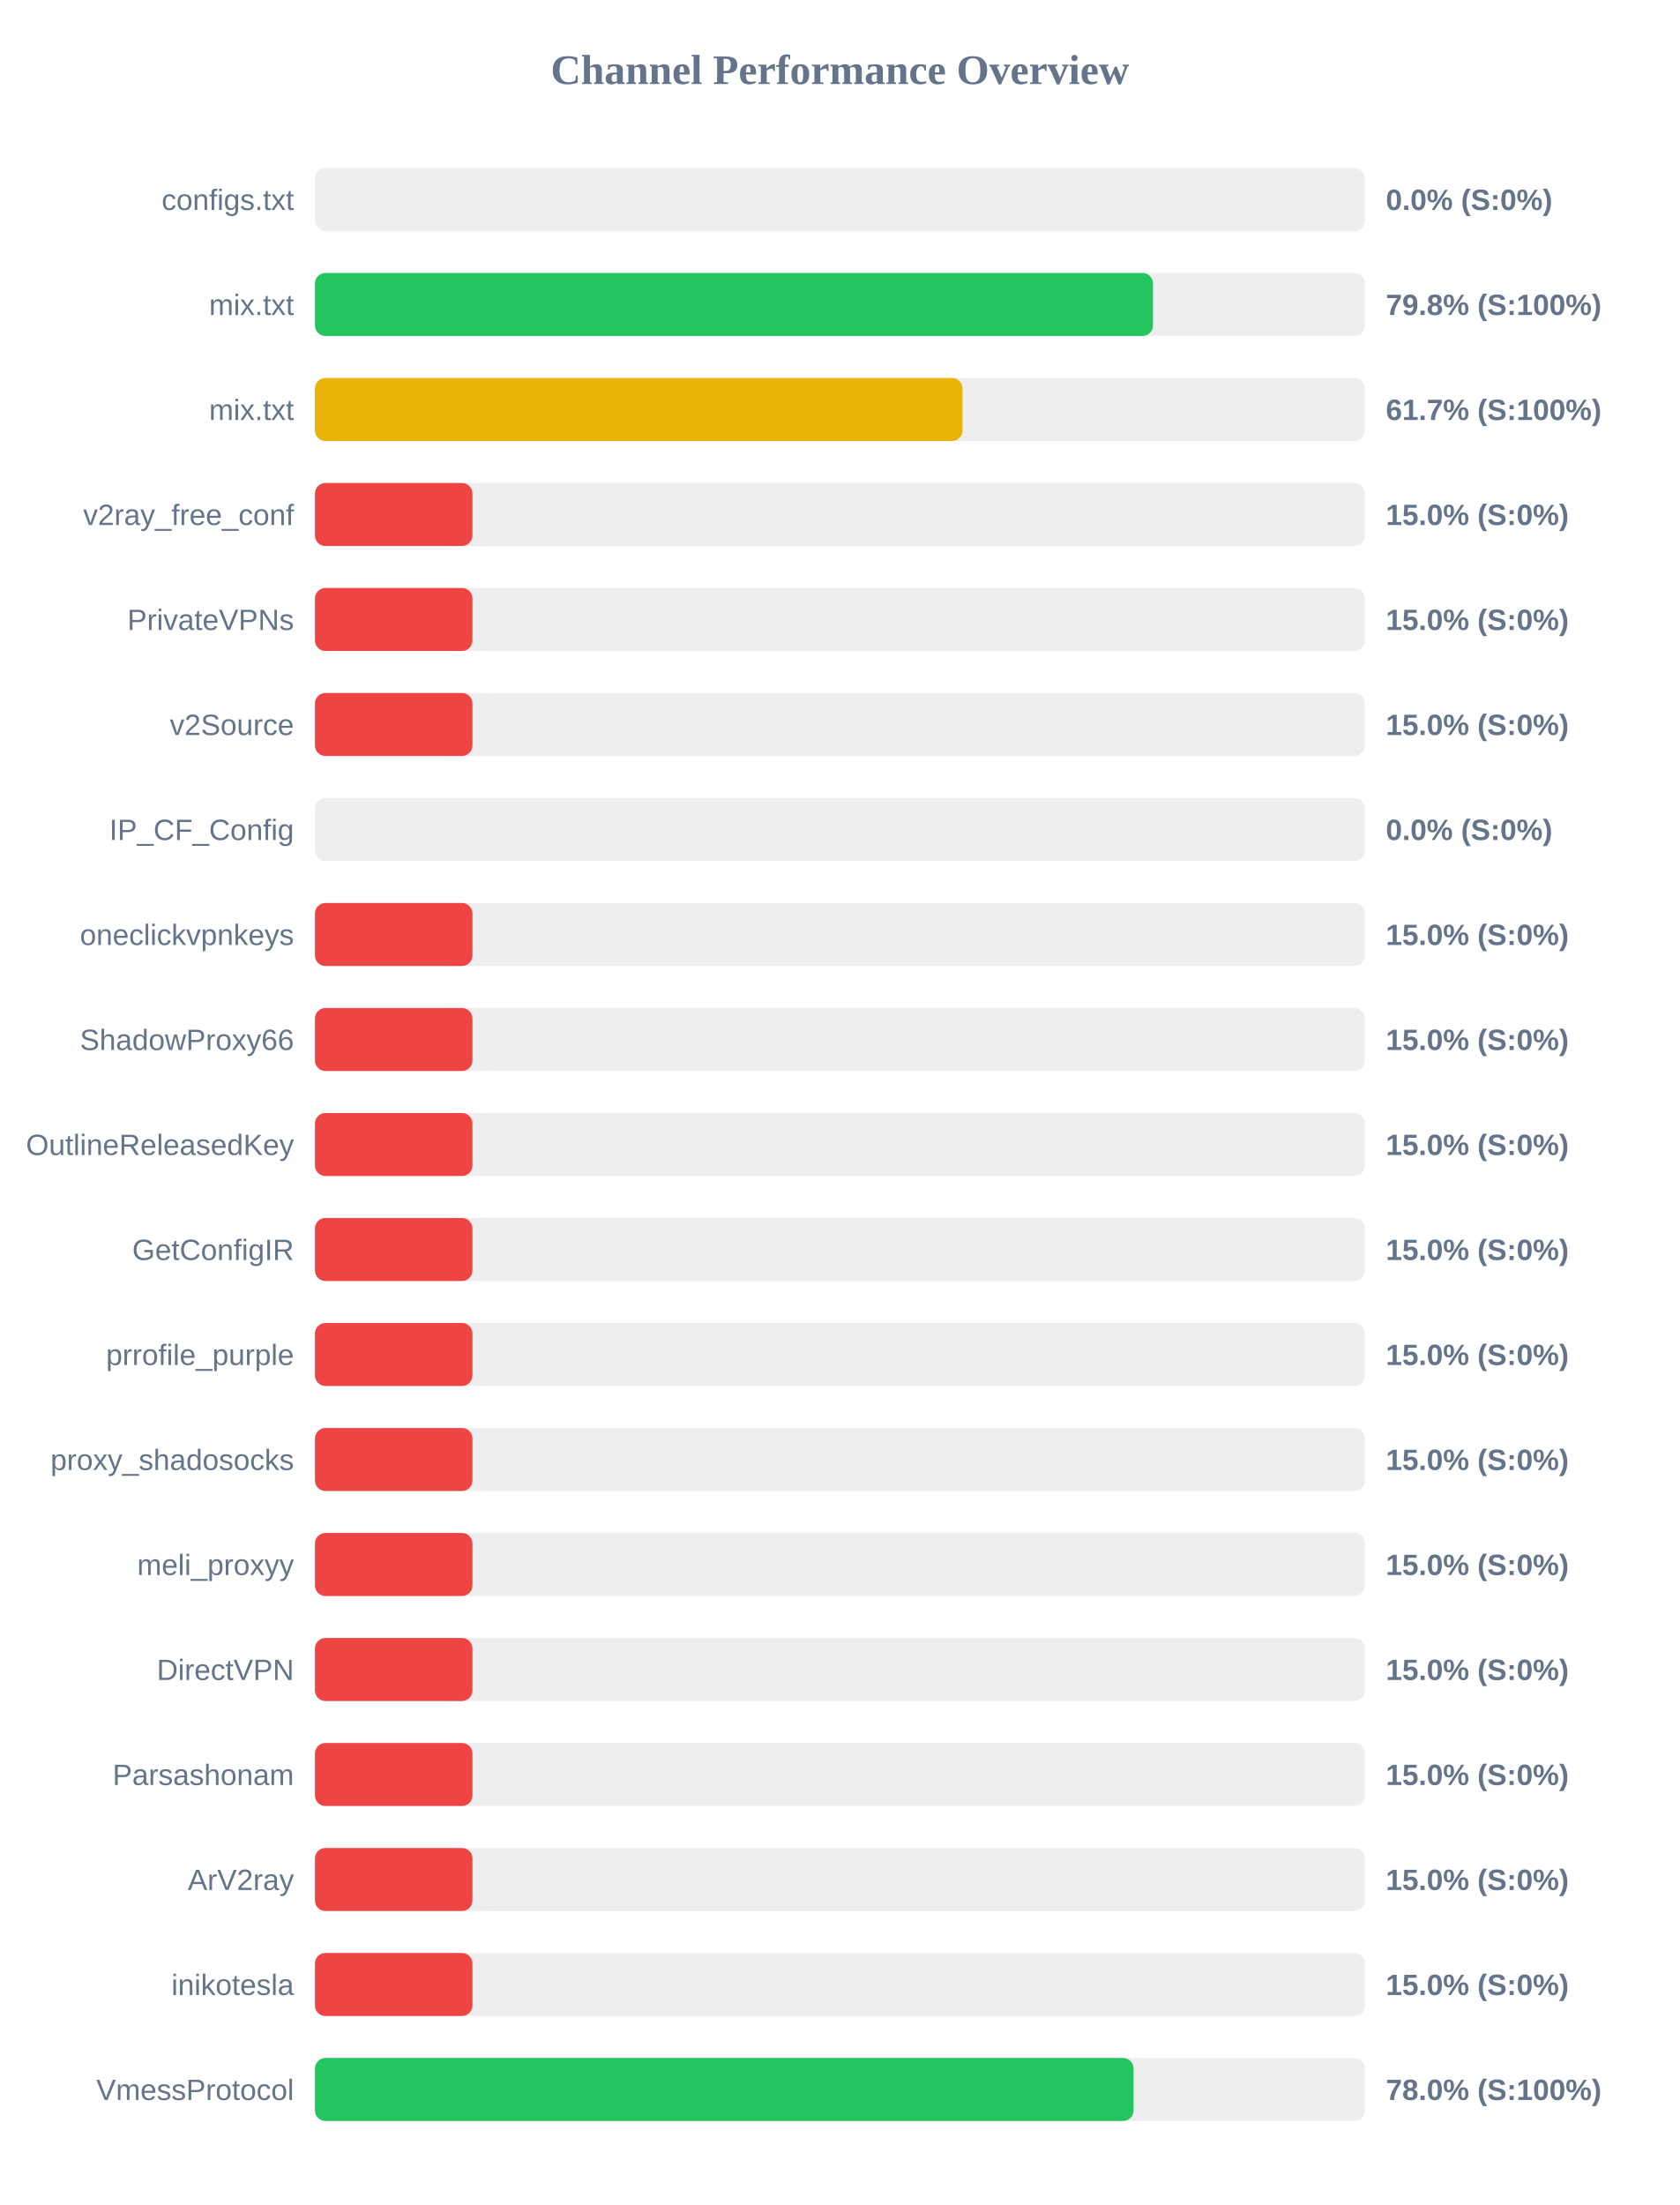
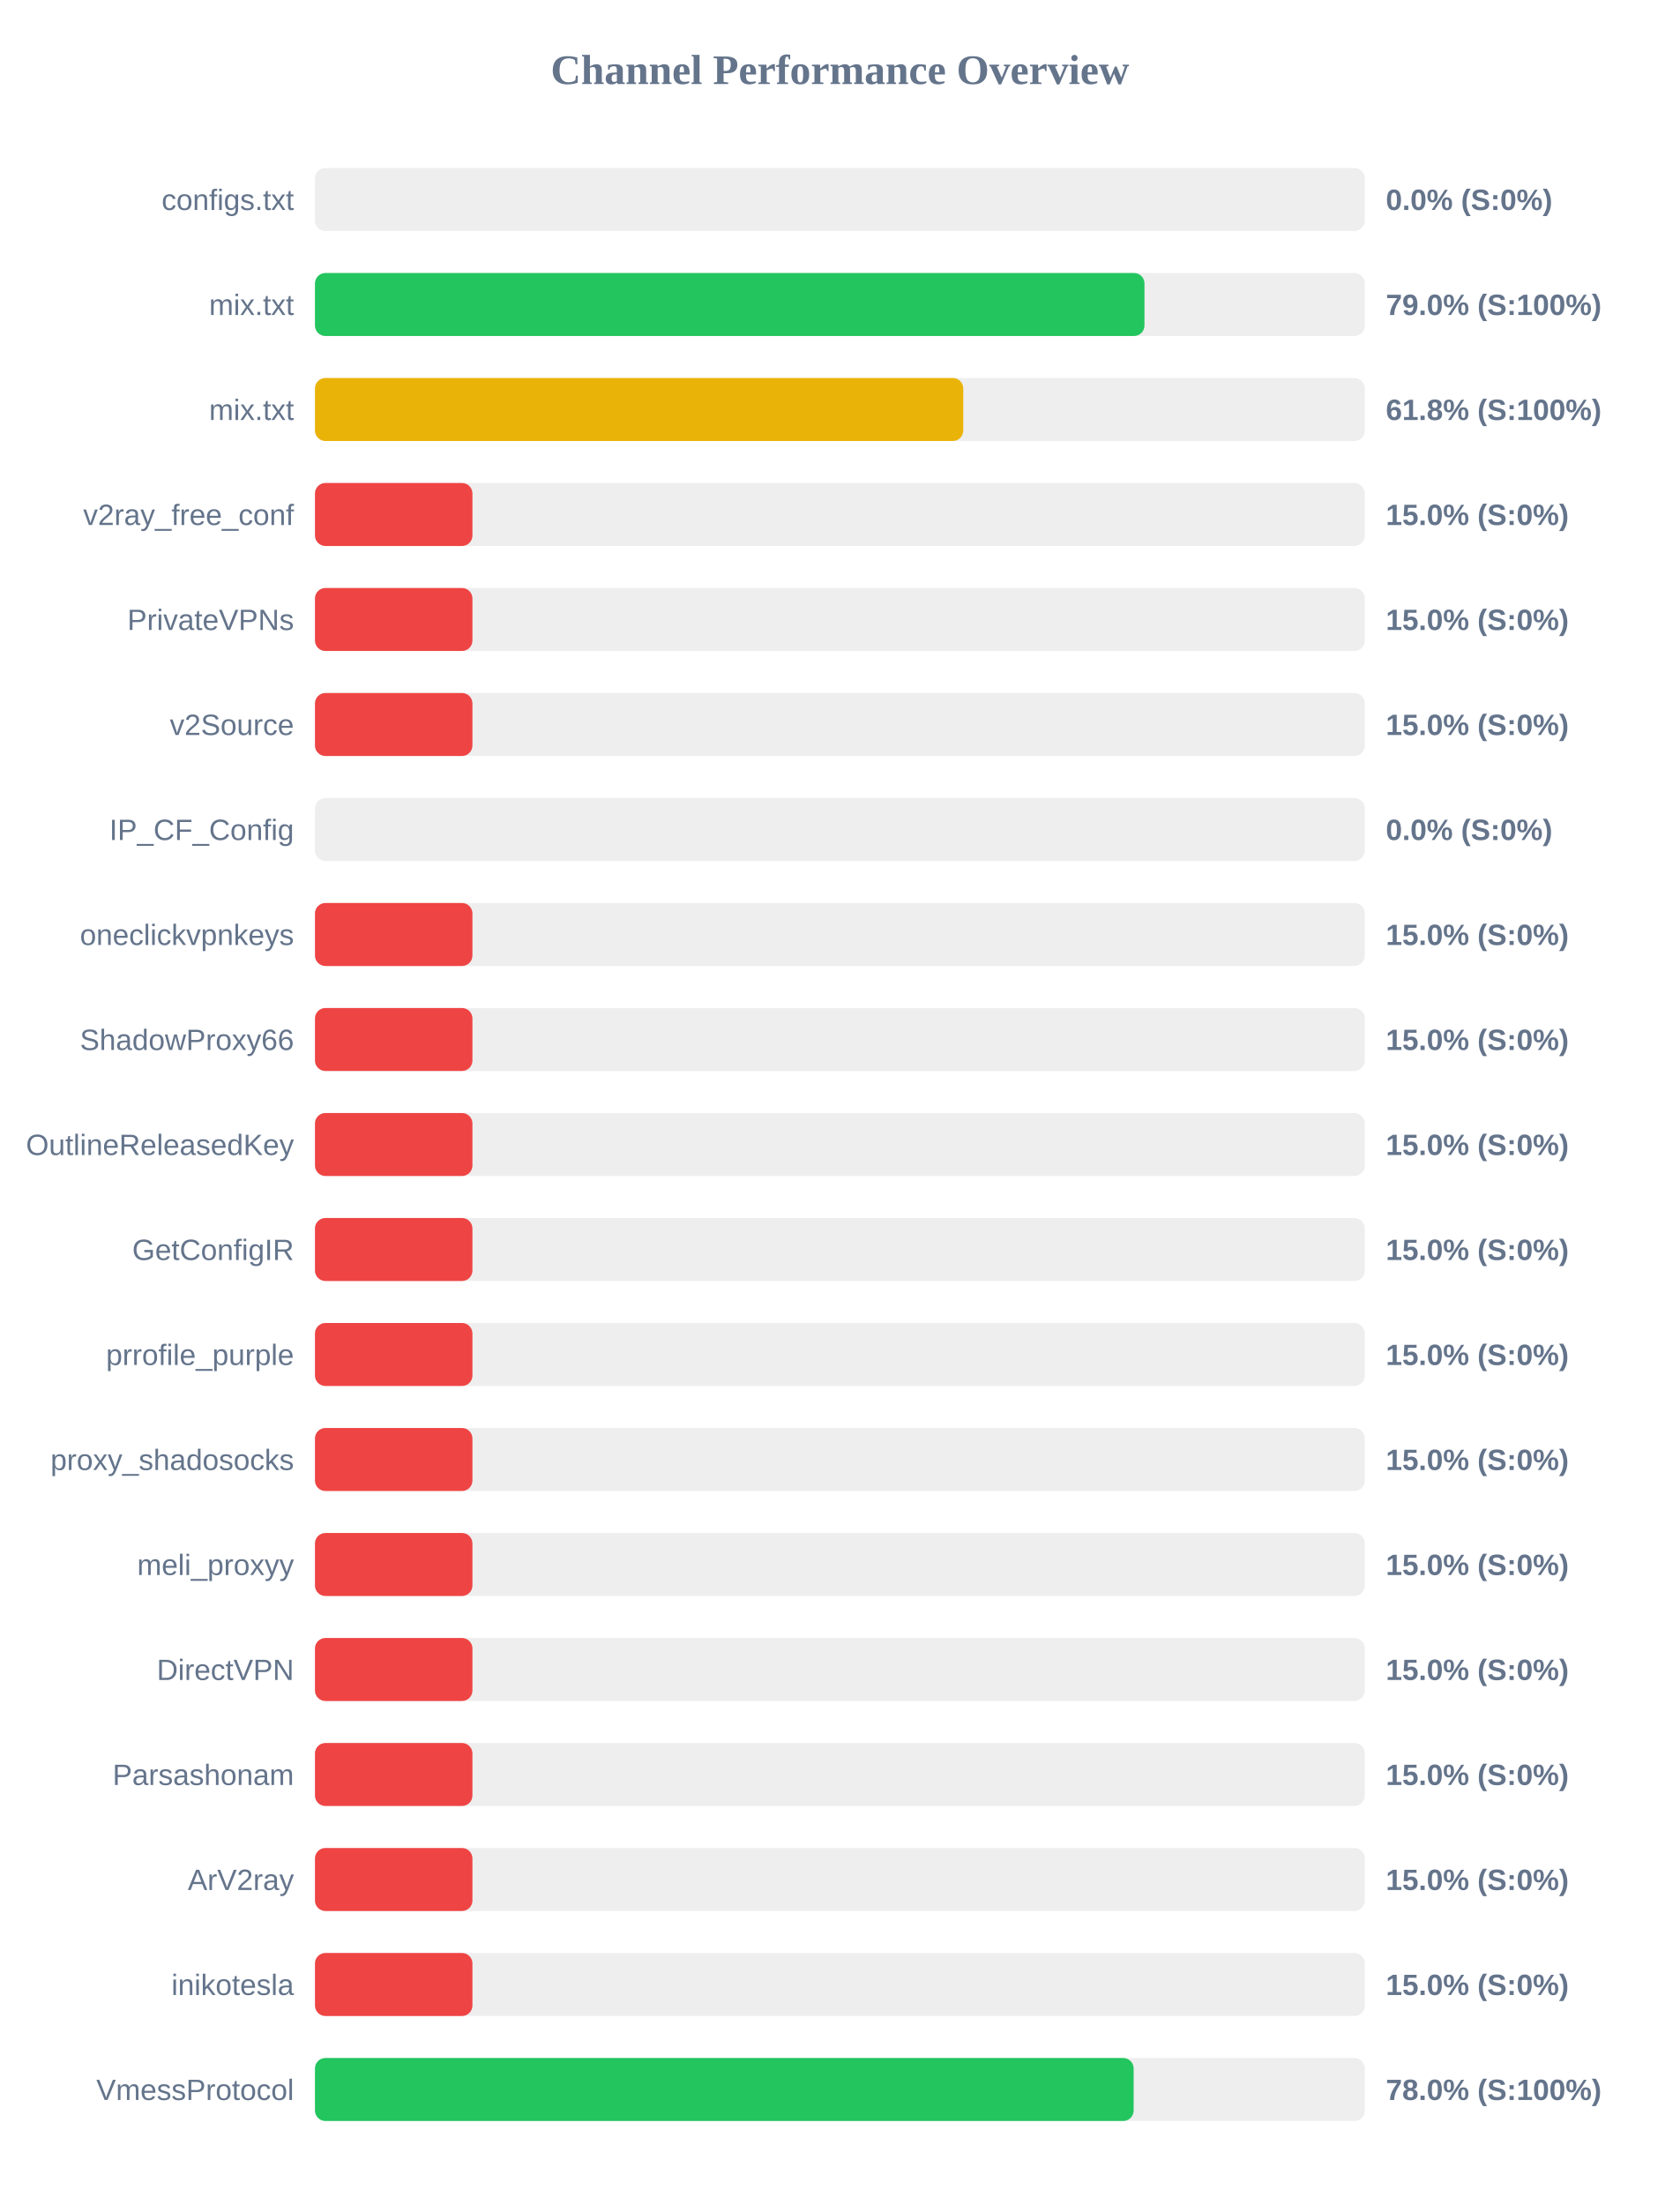
<svg xmlns="http://www.w3.org/2000/svg" width="800" height="1050" version="1.1">
  <style>
        .row { font: 14px Arial; fill: #64748b; }
        .score { font: bold 14px Arial; fill: #64748b; }
    </style>
  <text x="400" y="40" text-anchor="middle" font-size="20px" font-weight="bold" fill="#64748b">Channel Performance Overview</text>
  <rect x="150" y="80" width="500" height="30" fill="#eee" rx="5" />
  <rect x="150" y="80" width="0.0" height="30" fill="#ef4444" rx="5" />
  <text x="140" y="100" text-anchor="end" class="row">configs.txt</text>
  <text x="660" y="100" text-anchor="start" class="score">0.0% (S:0%)</text>
  <rect x="150" y="130" width="500" height="30" fill="#eee" rx="5" />
-   <rect x="150" y="130" width="399.1" height="30" fill="#22c55e" rx="5" />
+   <rect x="150" y="130" width="395.05" height="30" fill="#22c55e" rx="5" />
  <text x="140" y="150" text-anchor="end" class="row">mix.txt</text>
-   <text x="660" y="150" text-anchor="start" class="score">79.8% (S:100%)</text>
+   <text x="660" y="150" text-anchor="start" class="score">79.0% (S:100%)</text>
  <rect x="150" y="180" width="500" height="30" fill="#eee" rx="5" />
-   <rect x="150" y="180" width="308.4" height="30" fill="#eab308" rx="5" />
+   <rect x="150" y="180" width="308.75" height="30" fill="#eab308" rx="5" />
  <text x="140" y="200" text-anchor="end" class="row">mix.txt</text>
-   <text x="660" y="200" text-anchor="start" class="score">61.7% (S:100%)</text>
+   <text x="660" y="200" text-anchor="start" class="score">61.8% (S:100%)</text>
  <rect x="150" y="230" width="500" height="30" fill="#eee" rx="5" />
  <rect x="150" y="230" width="75.0" height="30" fill="#ef4444" rx="5" />
  <text x="140" y="250" text-anchor="end" class="row">v2ray_free_conf</text>
  <text x="660" y="250" text-anchor="start" class="score">15.0% (S:0%)</text>
  <rect x="150" y="280" width="500" height="30" fill="#eee" rx="5" />
  <rect x="150" y="280" width="75.0" height="30" fill="#ef4444" rx="5" />
  <text x="140" y="300" text-anchor="end" class="row">PrivateVPNs</text>
  <text x="660" y="300" text-anchor="start" class="score">15.0% (S:0%)</text>
  <rect x="150" y="330" width="500" height="30" fill="#eee" rx="5" />
  <rect x="150" y="330" width="75.0" height="30" fill="#ef4444" rx="5" />
  <text x="140" y="350" text-anchor="end" class="row">v2Source</text>
  <text x="660" y="350" text-anchor="start" class="score">15.0% (S:0%)</text>
  <rect x="150" y="380" width="500" height="30" fill="#eee" rx="5" />
  <rect x="150" y="380" width="0.0" height="30" fill="#ef4444" rx="5" />
  <text x="140" y="400" text-anchor="end" class="row">IP_CF_Config</text>
  <text x="660" y="400" text-anchor="start" class="score">0.0% (S:0%)</text>
  <rect x="150" y="430" width="500" height="30" fill="#eee" rx="5" />
  <rect x="150" y="430" width="75.0" height="30" fill="#ef4444" rx="5" />
  <text x="140" y="450" text-anchor="end" class="row">oneclickvpnkeys</text>
  <text x="660" y="450" text-anchor="start" class="score">15.0% (S:0%)</text>
  <rect x="150" y="480" width="500" height="30" fill="#eee" rx="5" />
  <rect x="150" y="480" width="75.0" height="30" fill="#ef4444" rx="5" />
  <text x="140" y="500" text-anchor="end" class="row">ShadowProxy66</text>
  <text x="660" y="500" text-anchor="start" class="score">15.0% (S:0%)</text>
  <rect x="150" y="530" width="500" height="30" fill="#eee" rx="5" />
  <rect x="150" y="530" width="75.0" height="30" fill="#ef4444" rx="5" />
  <text x="140" y="550" text-anchor="end" class="row">OutlineReleasedKey</text>
  <text x="660" y="550" text-anchor="start" class="score">15.0% (S:0%)</text>
  <rect x="150" y="580" width="500" height="30" fill="#eee" rx="5" />
  <rect x="150" y="580" width="75.0" height="30" fill="#ef4444" rx="5" />
  <text x="140" y="600" text-anchor="end" class="row">GetConfigIR</text>
  <text x="660" y="600" text-anchor="start" class="score">15.0% (S:0%)</text>
  <rect x="150" y="630" width="500" height="30" fill="#eee" rx="5" />
  <rect x="150" y="630" width="75.0" height="30" fill="#ef4444" rx="5" />
  <text x="140" y="650" text-anchor="end" class="row">prrofile_purple</text>
  <text x="660" y="650" text-anchor="start" class="score">15.0% (S:0%)</text>
  <rect x="150" y="680" width="500" height="30" fill="#eee" rx="5" />
  <rect x="150" y="680" width="75.0" height="30" fill="#ef4444" rx="5" />
  <text x="140" y="700" text-anchor="end" class="row">proxy_shadosocks</text>
  <text x="660" y="700" text-anchor="start" class="score">15.0% (S:0%)</text>
  <rect x="150" y="730" width="500" height="30" fill="#eee" rx="5" />
  <rect x="150" y="730" width="75.0" height="30" fill="#ef4444" rx="5" />
  <text x="140" y="750" text-anchor="end" class="row">meli_proxyy</text>
  <text x="660" y="750" text-anchor="start" class="score">15.0% (S:0%)</text>
  <rect x="150" y="780" width="500" height="30" fill="#eee" rx="5" />
  <rect x="150" y="780" width="75.0" height="30" fill="#ef4444" rx="5" />
  <text x="140" y="800" text-anchor="end" class="row">DirectVPN</text>
  <text x="660" y="800" text-anchor="start" class="score">15.0% (S:0%)</text>
  <rect x="150" y="830" width="500" height="30" fill="#eee" rx="5" />
  <rect x="150" y="830" width="75.0" height="30" fill="#ef4444" rx="5" />
  <text x="140" y="850" text-anchor="end" class="row">Parsashonam</text>
  <text x="660" y="850" text-anchor="start" class="score">15.0% (S:0%)</text>
  <rect x="150" y="880" width="500" height="30" fill="#eee" rx="5" />
  <rect x="150" y="880" width="75.0" height="30" fill="#ef4444" rx="5" />
  <text x="140" y="900" text-anchor="end" class="row">ArV2ray</text>
  <text x="660" y="900" text-anchor="start" class="score">15.0% (S:0%)</text>
  <rect x="150" y="930" width="500" height="30" fill="#eee" rx="5" />
  <rect x="150" y="930" width="75.0" height="30" fill="#ef4444" rx="5" />
  <text x="140" y="950" text-anchor="end" class="row">inikotesla</text>
  <text x="660" y="950" text-anchor="start" class="score">15.0% (S:0%)</text>
  <rect x="150" y="980" width="500" height="30" fill="#eee" rx="5" />
-   <rect x="150" y="980" width="389.85" height="30" fill="#22c55e" rx="5" />
+   <rect x="150" y="980" width="389.9" height="30" fill="#22c55e" rx="5" />
  <text x="140" y="1000" text-anchor="end" class="row">VmessProtocol</text>
  <text x="660" y="1000" text-anchor="start" class="score">78.0% (S:100%)</text>
</svg>
